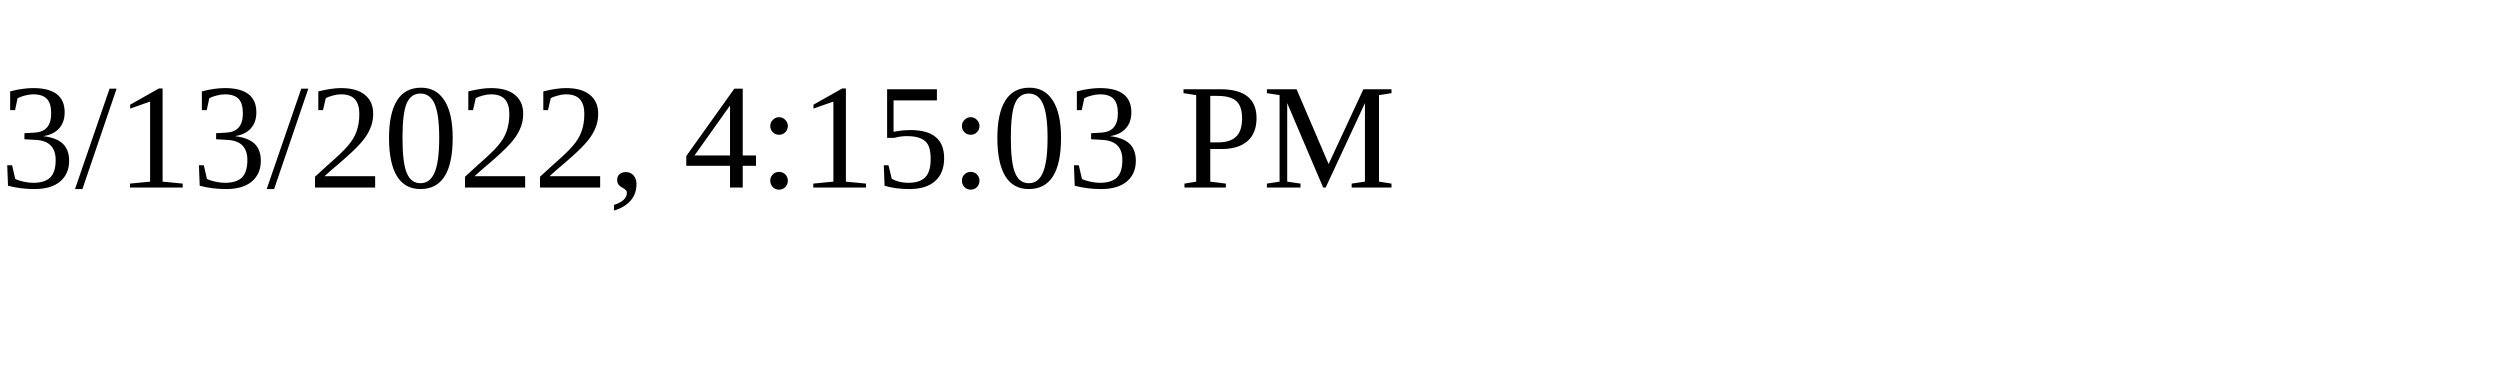
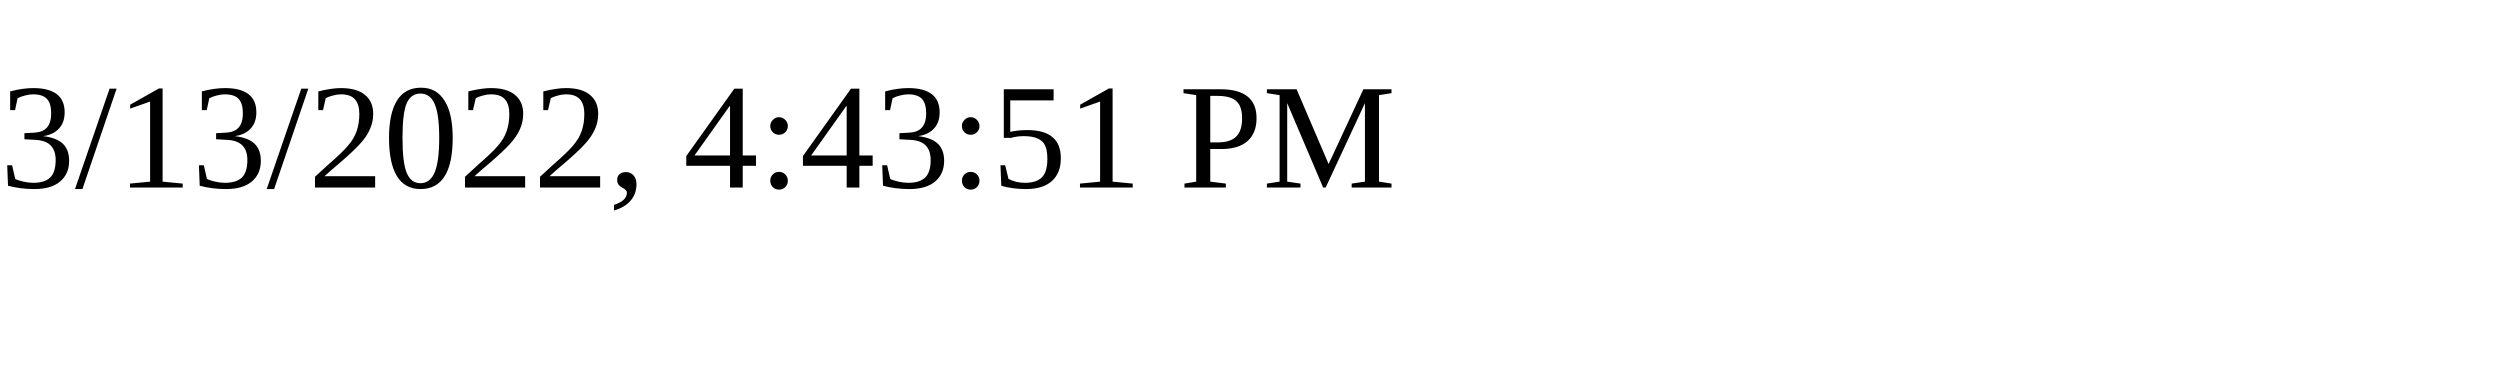
<svg xmlns="http://www.w3.org/2000/svg" height="30" width="200">
-   <text x="0" y="15">3/13/2022, 4:15:03 PM</text>
+   <text x="0" y="15">3/13/2022, 4:43:51 PM</text>
</svg>
